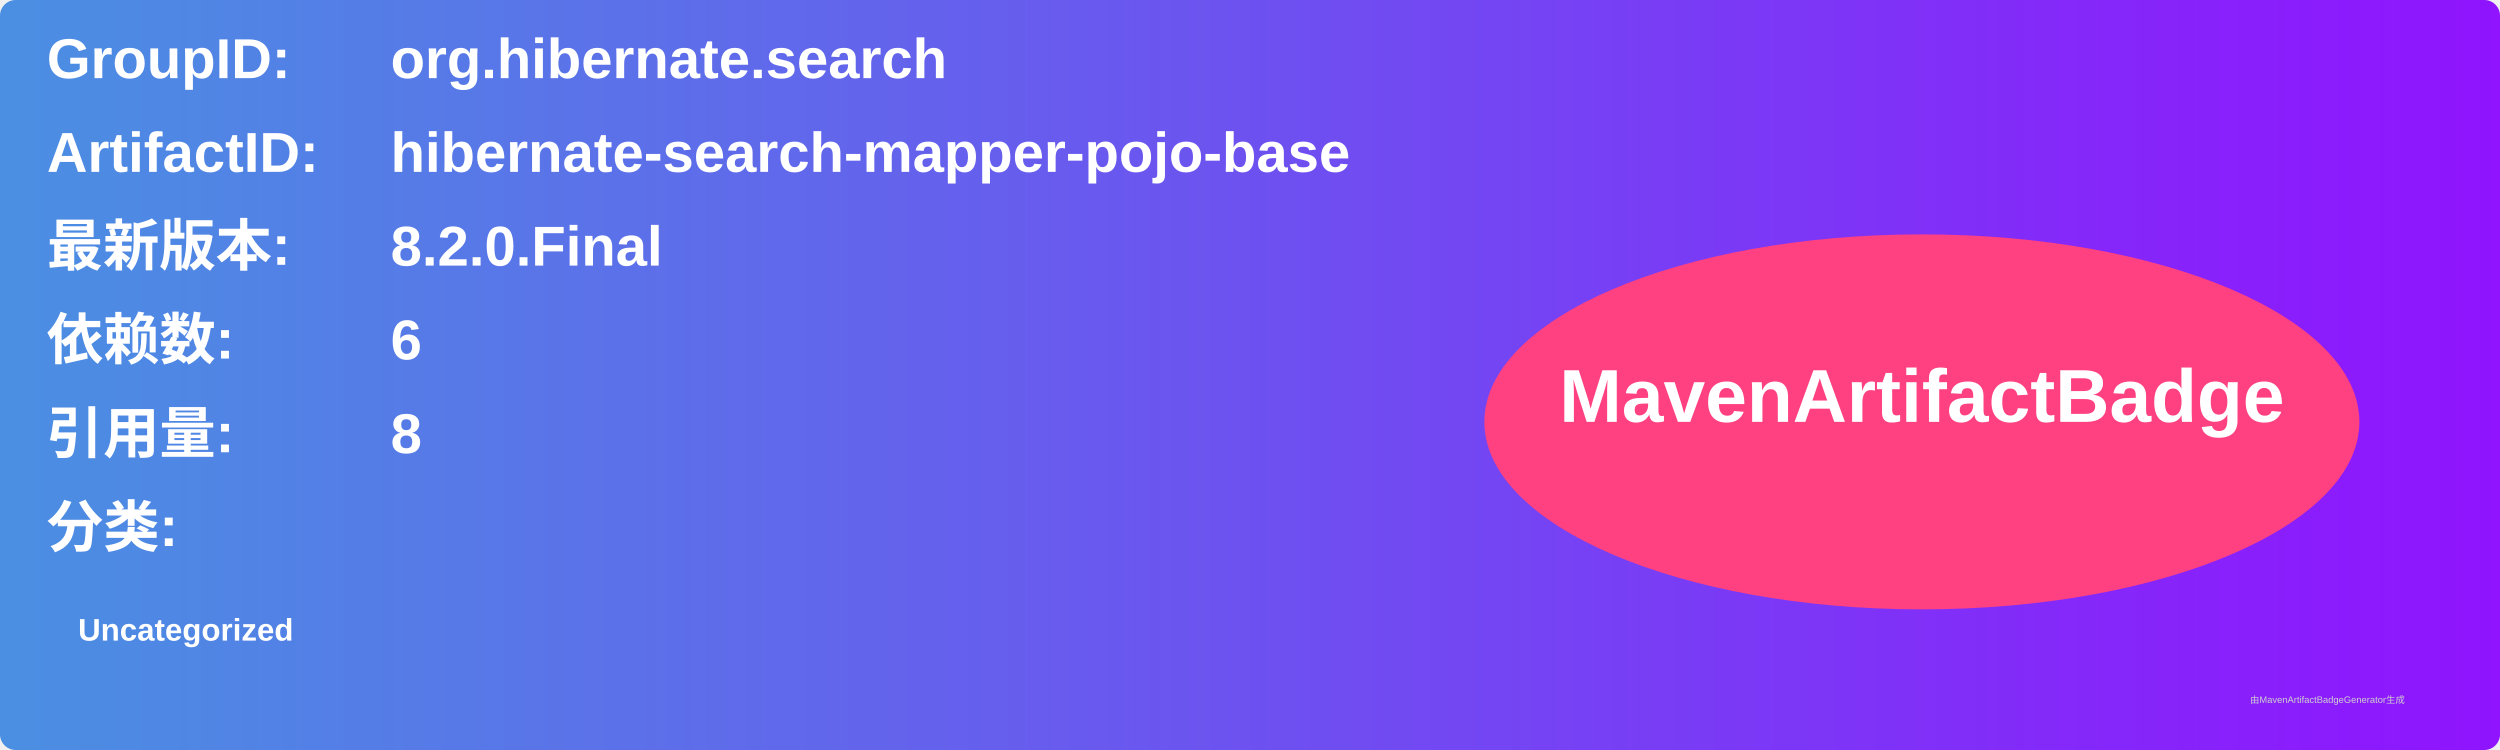
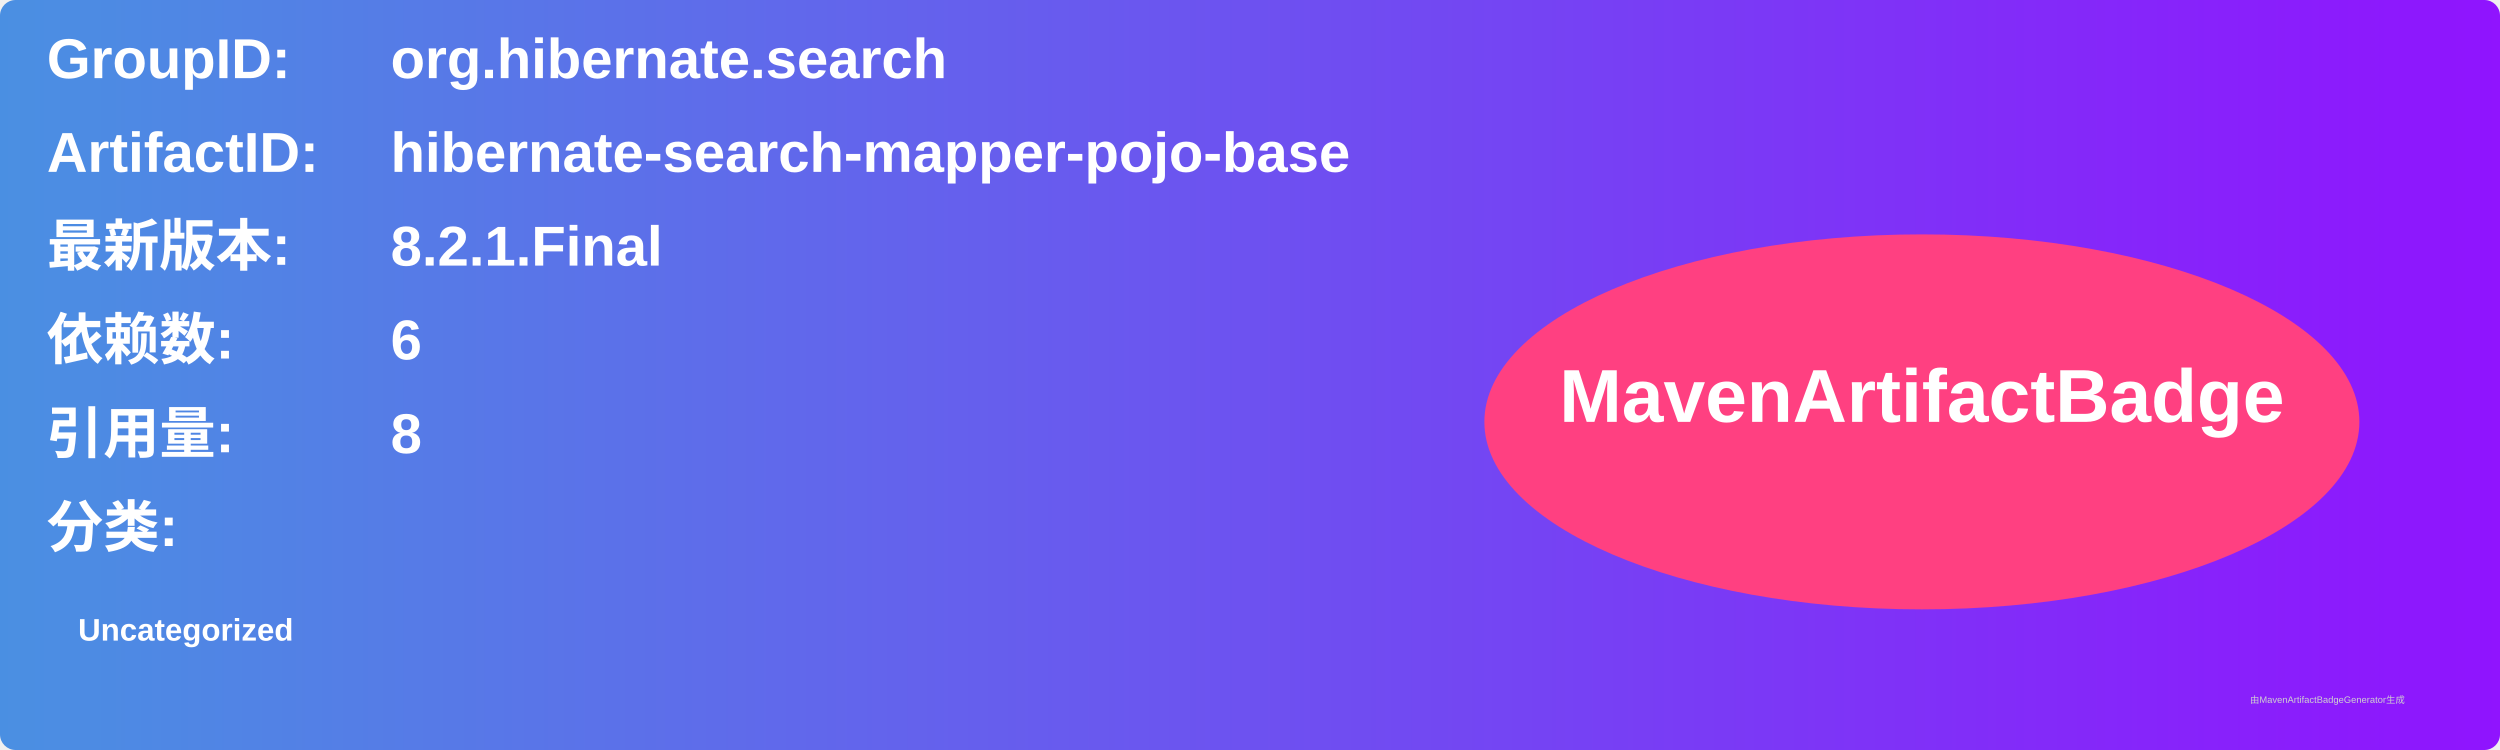
<svg xmlns="http://www.w3.org/2000/svg" width="800" height="240" viewBox="0 0 800 240">
  <linearGradient id="grad" x1="0%" y1="0%" x2="100%" y2="0%">
    <stop offset="0%" stop-color="#4a90e2" />
    <stop offset="100%" stop-color="#9013fe" />
  </linearGradient>
  <rect width="100%" height="100%" rx="5" ry="5" fill="url(#grad)" />
  <g transform="translate(15, 15)">
    <text x="0" y="10" font-family="Arial" font-size="18" fill="white" font-weight="bold" width="260">GroupID:</text>
    <text x="110" y="10" font-family="Arial" font-size="18" fill="white" font-weight="bold" width="460">org.hibernate.search</text>
    <text x="0" y="40" font-family="Arial" font-size="18" fill="white" font-weight="bold" width="260">ArtifactID:</text>
    <text x="110" y="40" font-family="Arial" font-size="18" fill="white" font-weight="bold" width="460">hibernate-search-mapper-pojo-base</text>
    <text x="0" y="70" font-family="Arial" font-size="18" fill="white" font-weight="bold">最新版本:</text>
    <text x="110" y="70" font-family="Arial" font-size="18" fill="white" font-weight="bold">
-       <tspan font-weight="bold">8.2.0.Final</tspan>
+       <tspan font-weight="bold">8.2.1.Final</tspan>
    </text>
    <text x="0" y="100" font-family="Arial" font-size="18" fill="white" font-weight="bold">依赖数: </text>
    <text x="110" y="100" font-family="Arial" font-size="18" fill="white">
      <tspan font-weight="bold">6</tspan>
    </text>
    <text x="0" y="130" font-family="Arial" font-size="18" fill="white" font-weight="bold">引用量: </text>
    <text x="110" y="130" font-family="Arial" font-size="18" fill="white">
      <tspan font-weight="bold">8</tspan>
    </text>
    <text x="0" y="160" font-family="Arial" font-size="18" fill="white" font-weight="bold">分类:</text>
    <text x="10" y="190" font-family="Arial" font-size="10" fill="white">
      <tspan font-weight="bold">Uncategorized</tspan>
    </text>
    <ellipse cx="600" cy="120" rx="140" ry="60" fill="#ff4081" />
    <text x="600" y="120" text-anchor="middle" font-family="Arial" font-size="24" fill="white" font-weight="bold">MavenArtifactBadge</text>
  </g>
  <text x="720" y="225" font-family="Arial" font-size="3" fill="#d0d0d0">由MavenArtifactBadgeGenerator生成</text>
</svg>
